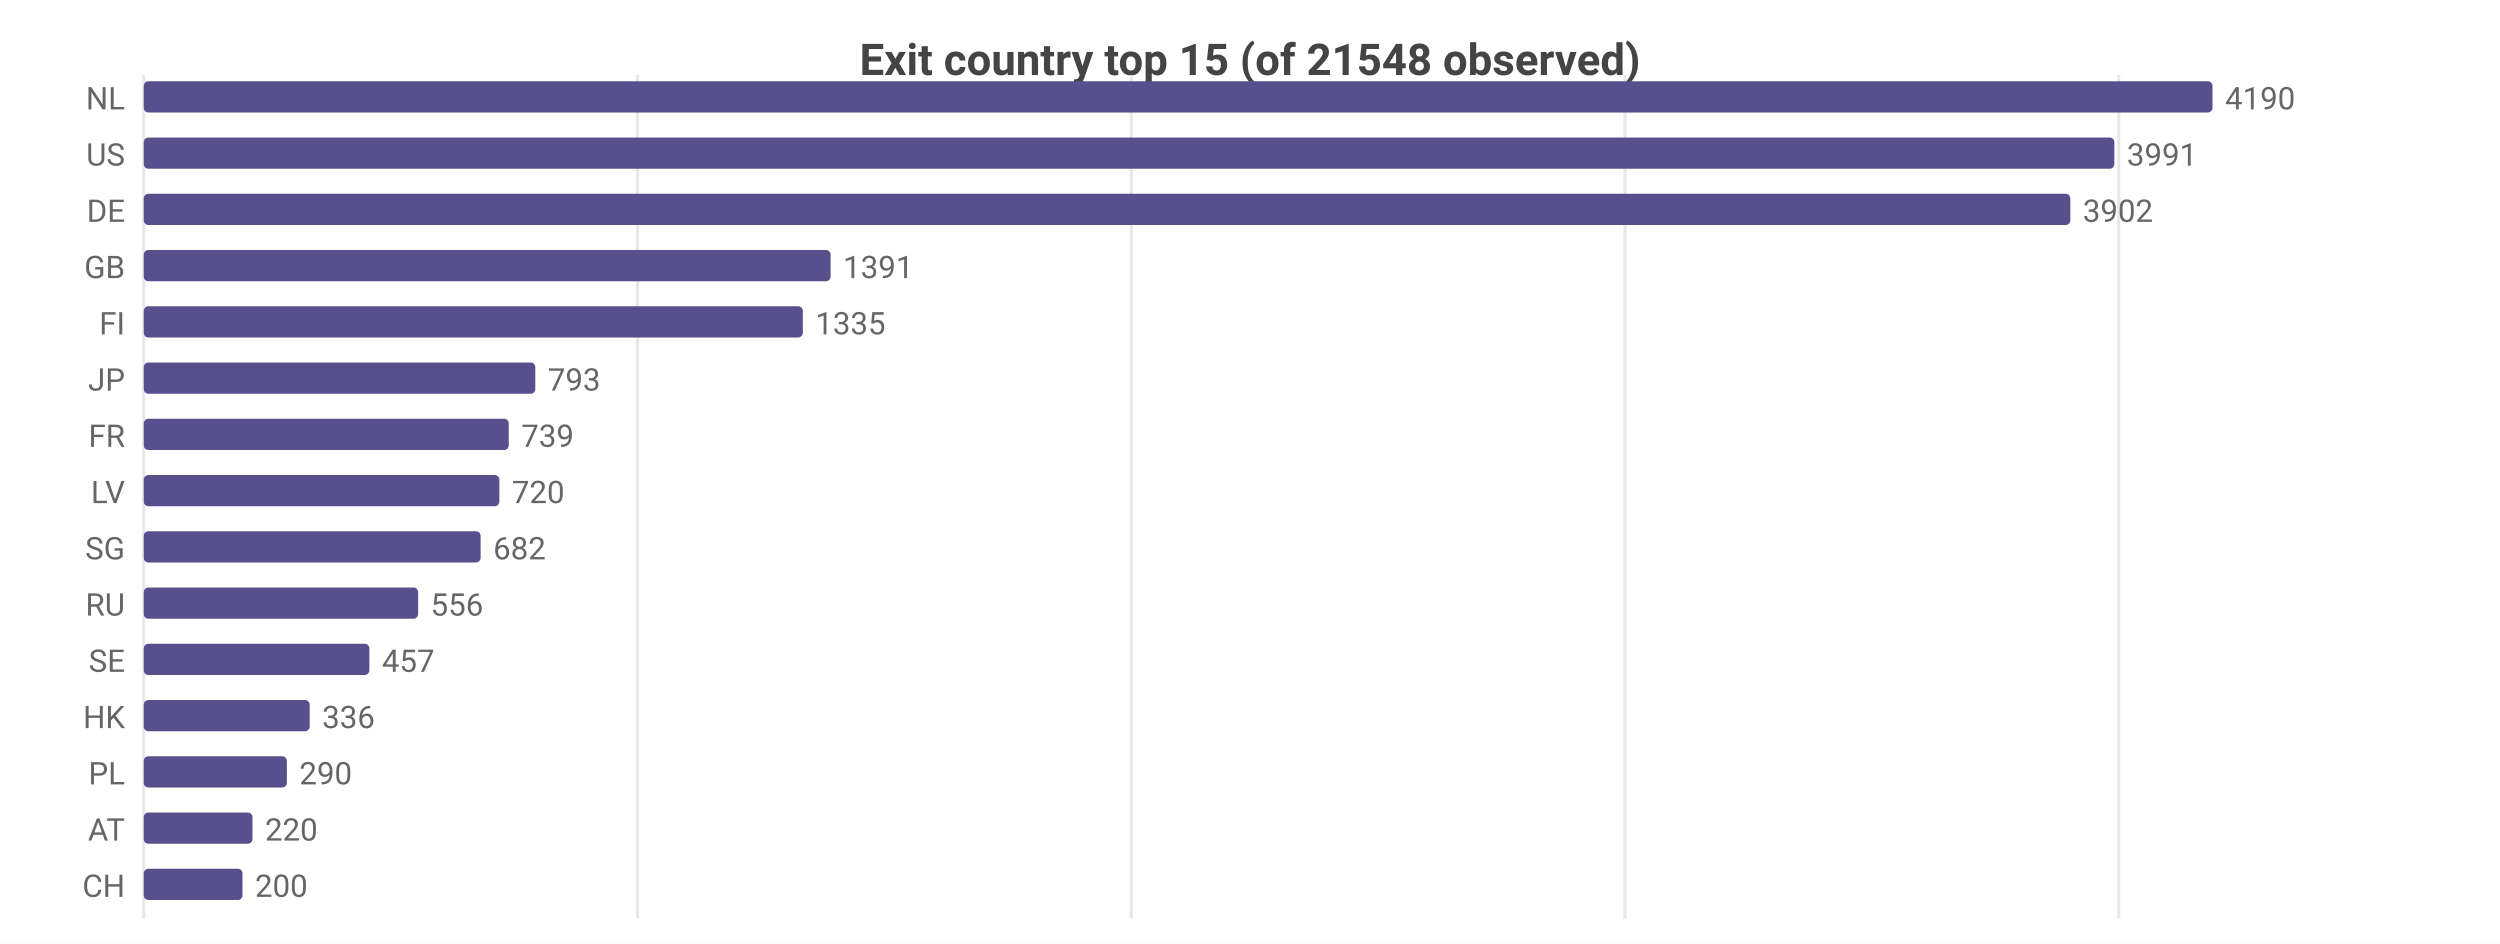
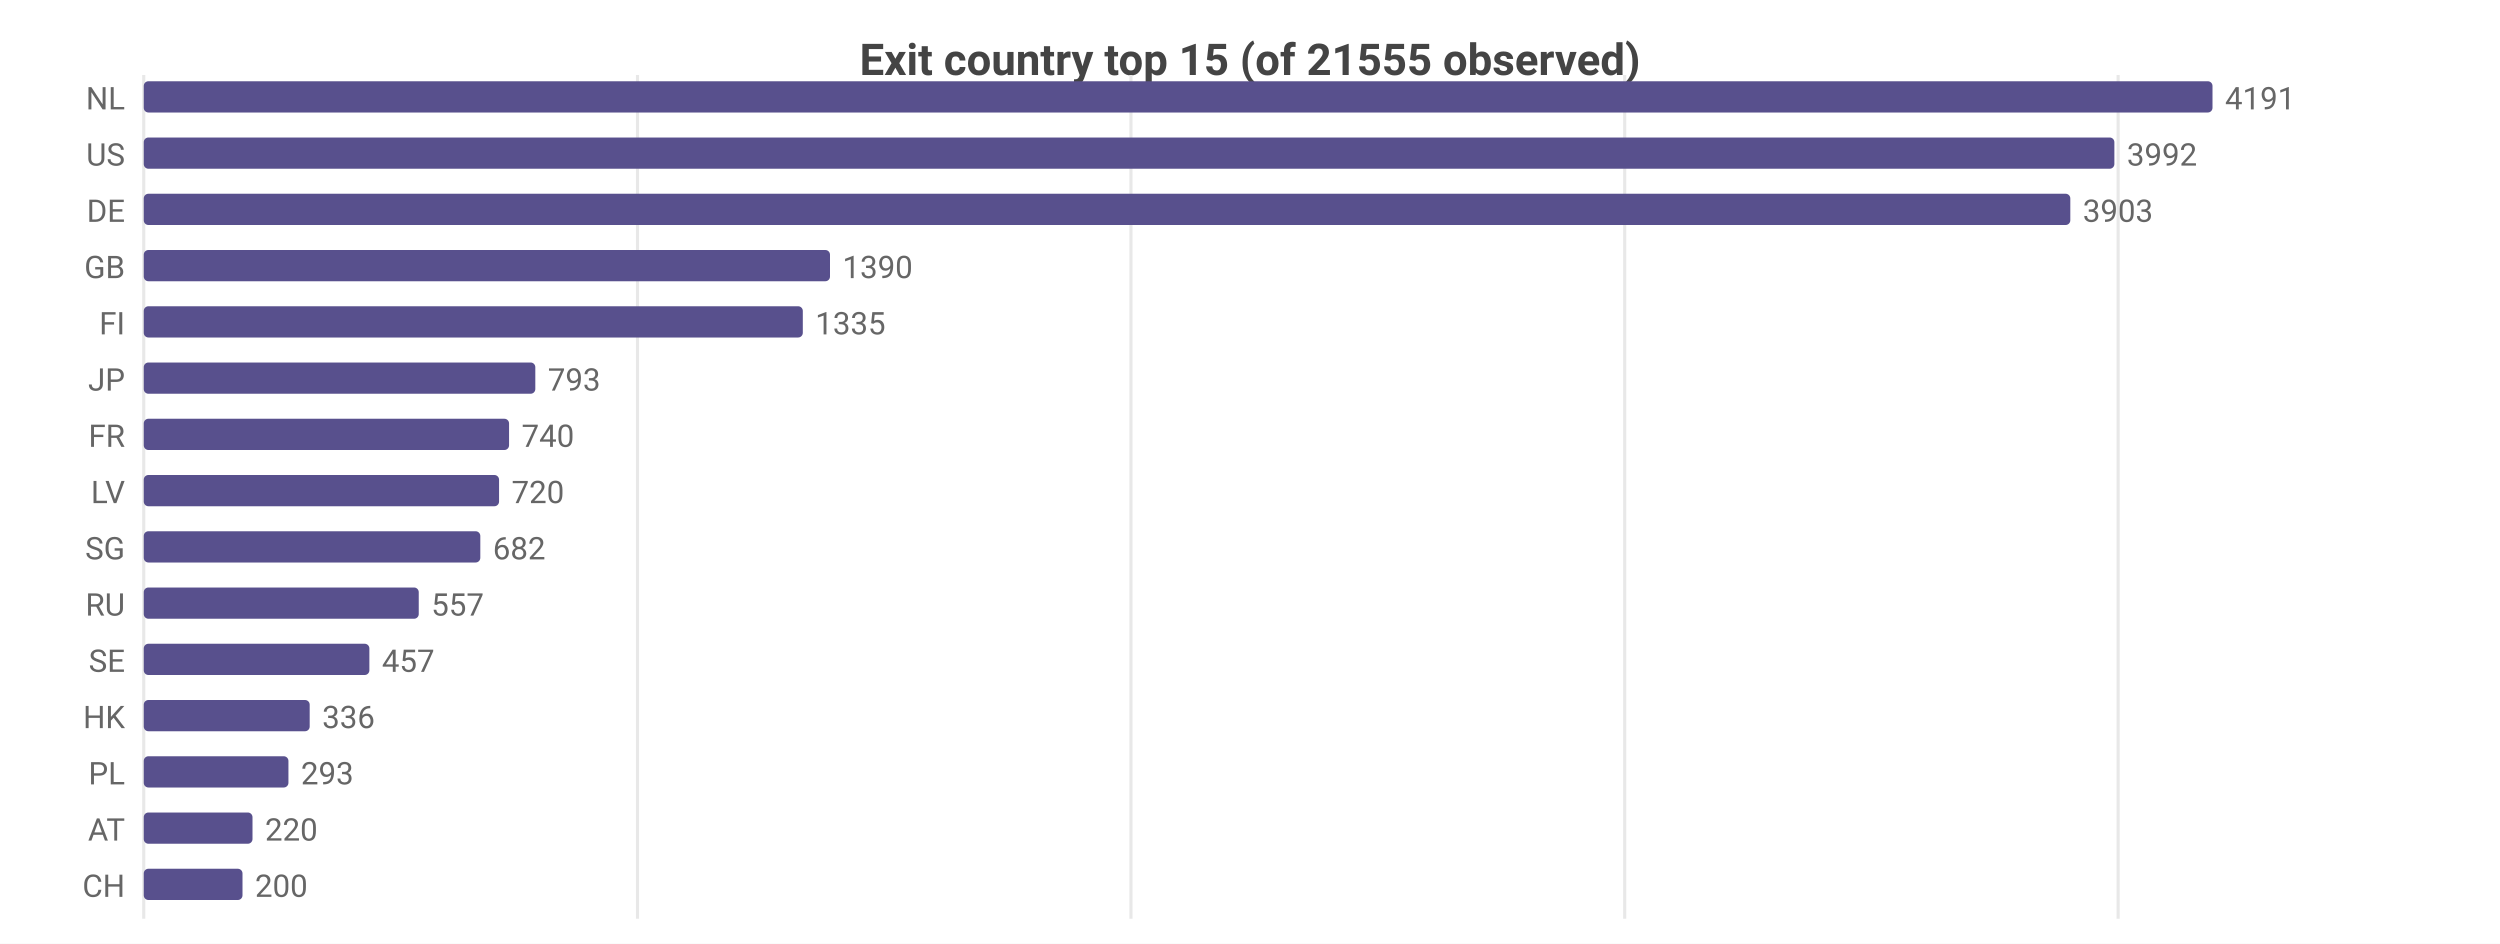
<svg xmlns="http://www.w3.org/2000/svg" width="800" height="302" viewBox="0 0 800 302">
  <rect width="800" height="302" fill="#ffffff" />
  <style>text{font-family:system-ui,-apple-system,'Segoe UI',Roboto,sans-serif}.g{stroke:#e8e8e8;stroke-width:1}.a{stroke:#999;stroke-width:1}.t{font-size:10px;fill:#666}.m{font-size:10px;text-anchor:middle;fill:#666}.e{font-size:10px;text-anchor:end;fill:#666}.l{font-size:11px;fill:#333}.tt{font-size:14px;font-weight:600;text-anchor:middle;fill:#444}.em{font-size:13px;text-anchor:middle;fill:#999}</style>
-   <text class="tt" x="400.0" y="24">Exit country top 15 (of 21548 observed)</text>
+   <text class="tt" x="400.0" y="24">Exit country top 15 (of 21555 observed)</text>
  <line class="g" x1="46" y1="24" x2="46" y2="294" />
  <line class="g" x1="204.0" y1="24" x2="204.0" y2="294" />
-   <line class="g" x1="362.0" y1="24" x2="362.0" y2="294" />
-   <line class="g" x1="520.0" y1="24" x2="520.0" y2="294" />
-   <line class="g" x1="678.0" y1="24" x2="678.0" y2="294" />
+   <line class="g" x1="361.9" y1="24" x2="361.9" y2="294" />
+   <line class="g" x1="519.9" y1="24" x2="519.9" y2="294" />
+   <line class="g" x1="677.8" y1="24" x2="677.8" y2="294" />
  <text class="e" x="40" y="35">NL</text>
  <rect x="46" y="26" width="662" height="10" fill="#58508d" rx="1.5" />
-   <text class="t" x="712" y="35">4190</text>
+   <text class="t" x="712" y="35">4191</text>
  <text class="e" x="40" y="53">US</text>
  <rect x="46" y="44" width="630.6" height="10" fill="#58508d" rx="1.5" />
-   <text class="t" x="680.6" y="53">3991</text>
+   <text class="t" x="680.6" y="53">3992</text>
  <text class="e" x="40" y="71">DE</text>
  <rect x="46" y="62" width="616.5" height="10" fill="#58508d" rx="1.5" />
-   <text class="t" x="666.5" y="71">3902</text>
+   <text class="t" x="666.5" y="71">3903</text>
  <text class="e" x="40" y="89">GB</text>
-   <rect x="46" y="80" width="219.8" height="10" fill="#58508d" rx="1.5" />
-   <text class="t" x="269.8" y="89">1391</text>
+   <rect x="46" y="80" width="219.6" height="10" fill="#58508d" rx="1.5" />
+   <text class="t" x="269.6" y="89">1390</text>
  <text class="e" x="40" y="107">FI</text>
  <rect x="46" y="98" width="210.9" height="10" fill="#58508d" rx="1.5" />
  <text class="t" x="260.9" y="107">1335</text>
  <text class="e" x="40" y="125">JP</text>
  <rect x="46" y="116" width="125.3" height="10" fill="#58508d" rx="1.5" />
  <text class="t" x="175.3" y="125">793</text>
  <text class="e" x="40" y="143">FR</text>
-   <rect x="46" y="134" width="116.8" height="10" fill="#58508d" rx="1.5" />
-   <text class="t" x="166.8" y="143">739</text>
+   <rect x="46" y="134" width="116.9" height="10" fill="#58508d" rx="1.5" />
+   <text class="t" x="166.9" y="143">740</text>
  <text class="e" x="40" y="161">LV</text>
-   <rect x="46" y="152" width="113.8" height="10" fill="#58508d" rx="1.5" />
-   <text class="t" x="163.8" y="161">720</text>
+   <rect x="46" y="152" width="113.7" height="10" fill="#58508d" rx="1.5" />
+   <text class="t" x="163.7" y="161">720</text>
  <text class="e" x="40" y="179">SG</text>
-   <rect x="46" y="170" width="107.8" height="10" fill="#58508d" rx="1.5" />
-   <text class="t" x="157.8" y="179">682</text>
+   <rect x="46" y="170" width="107.7" height="10" fill="#58508d" rx="1.5" />
+   <text class="t" x="157.7" y="179">682</text>
  <text class="e" x="40" y="197">RU</text>
-   <rect x="46" y="188" width="87.8" height="10" fill="#58508d" rx="1.5" />
-   <text class="t" x="137.8" y="197">556</text>
+   <rect x="46" y="188" width="88.0" height="10" fill="#58508d" rx="1.5" />
+   <text class="t" x="138.0" y="197">557</text>
  <text class="e" x="40" y="215">SE</text>
  <rect x="46" y="206" width="72.2" height="10" fill="#58508d" rx="1.5" />
  <text class="t" x="122.2" y="215">457</text>
  <text class="e" x="40" y="233">HK</text>
  <rect x="46" y="224" width="53.1" height="10" fill="#58508d" rx="1.5" />
  <text class="t" x="103.1" y="233">336</text>
  <text class="e" x="40" y="251">PL</text>
-   <rect x="46" y="242" width="45.8" height="10" fill="#58508d" rx="1.5" />
-   <text class="t" x="95.8" y="251">290</text>
+   <rect x="46" y="242" width="46.3" height="10" fill="#58508d" rx="1.5" />
+   <text class="t" x="96.3" y="251">293</text>
  <text class="e" x="40" y="269">AT</text>
  <rect x="46" y="260" width="34.8" height="10" fill="#58508d" rx="1.5" />
  <text class="t" x="84.8" y="269">220</text>
  <text class="e" x="40" y="287">CH</text>
  <rect x="46" y="278" width="31.6" height="10" fill="#58508d" rx="1.5" />
  <text class="t" x="81.6" y="287">200</text>
</svg>
